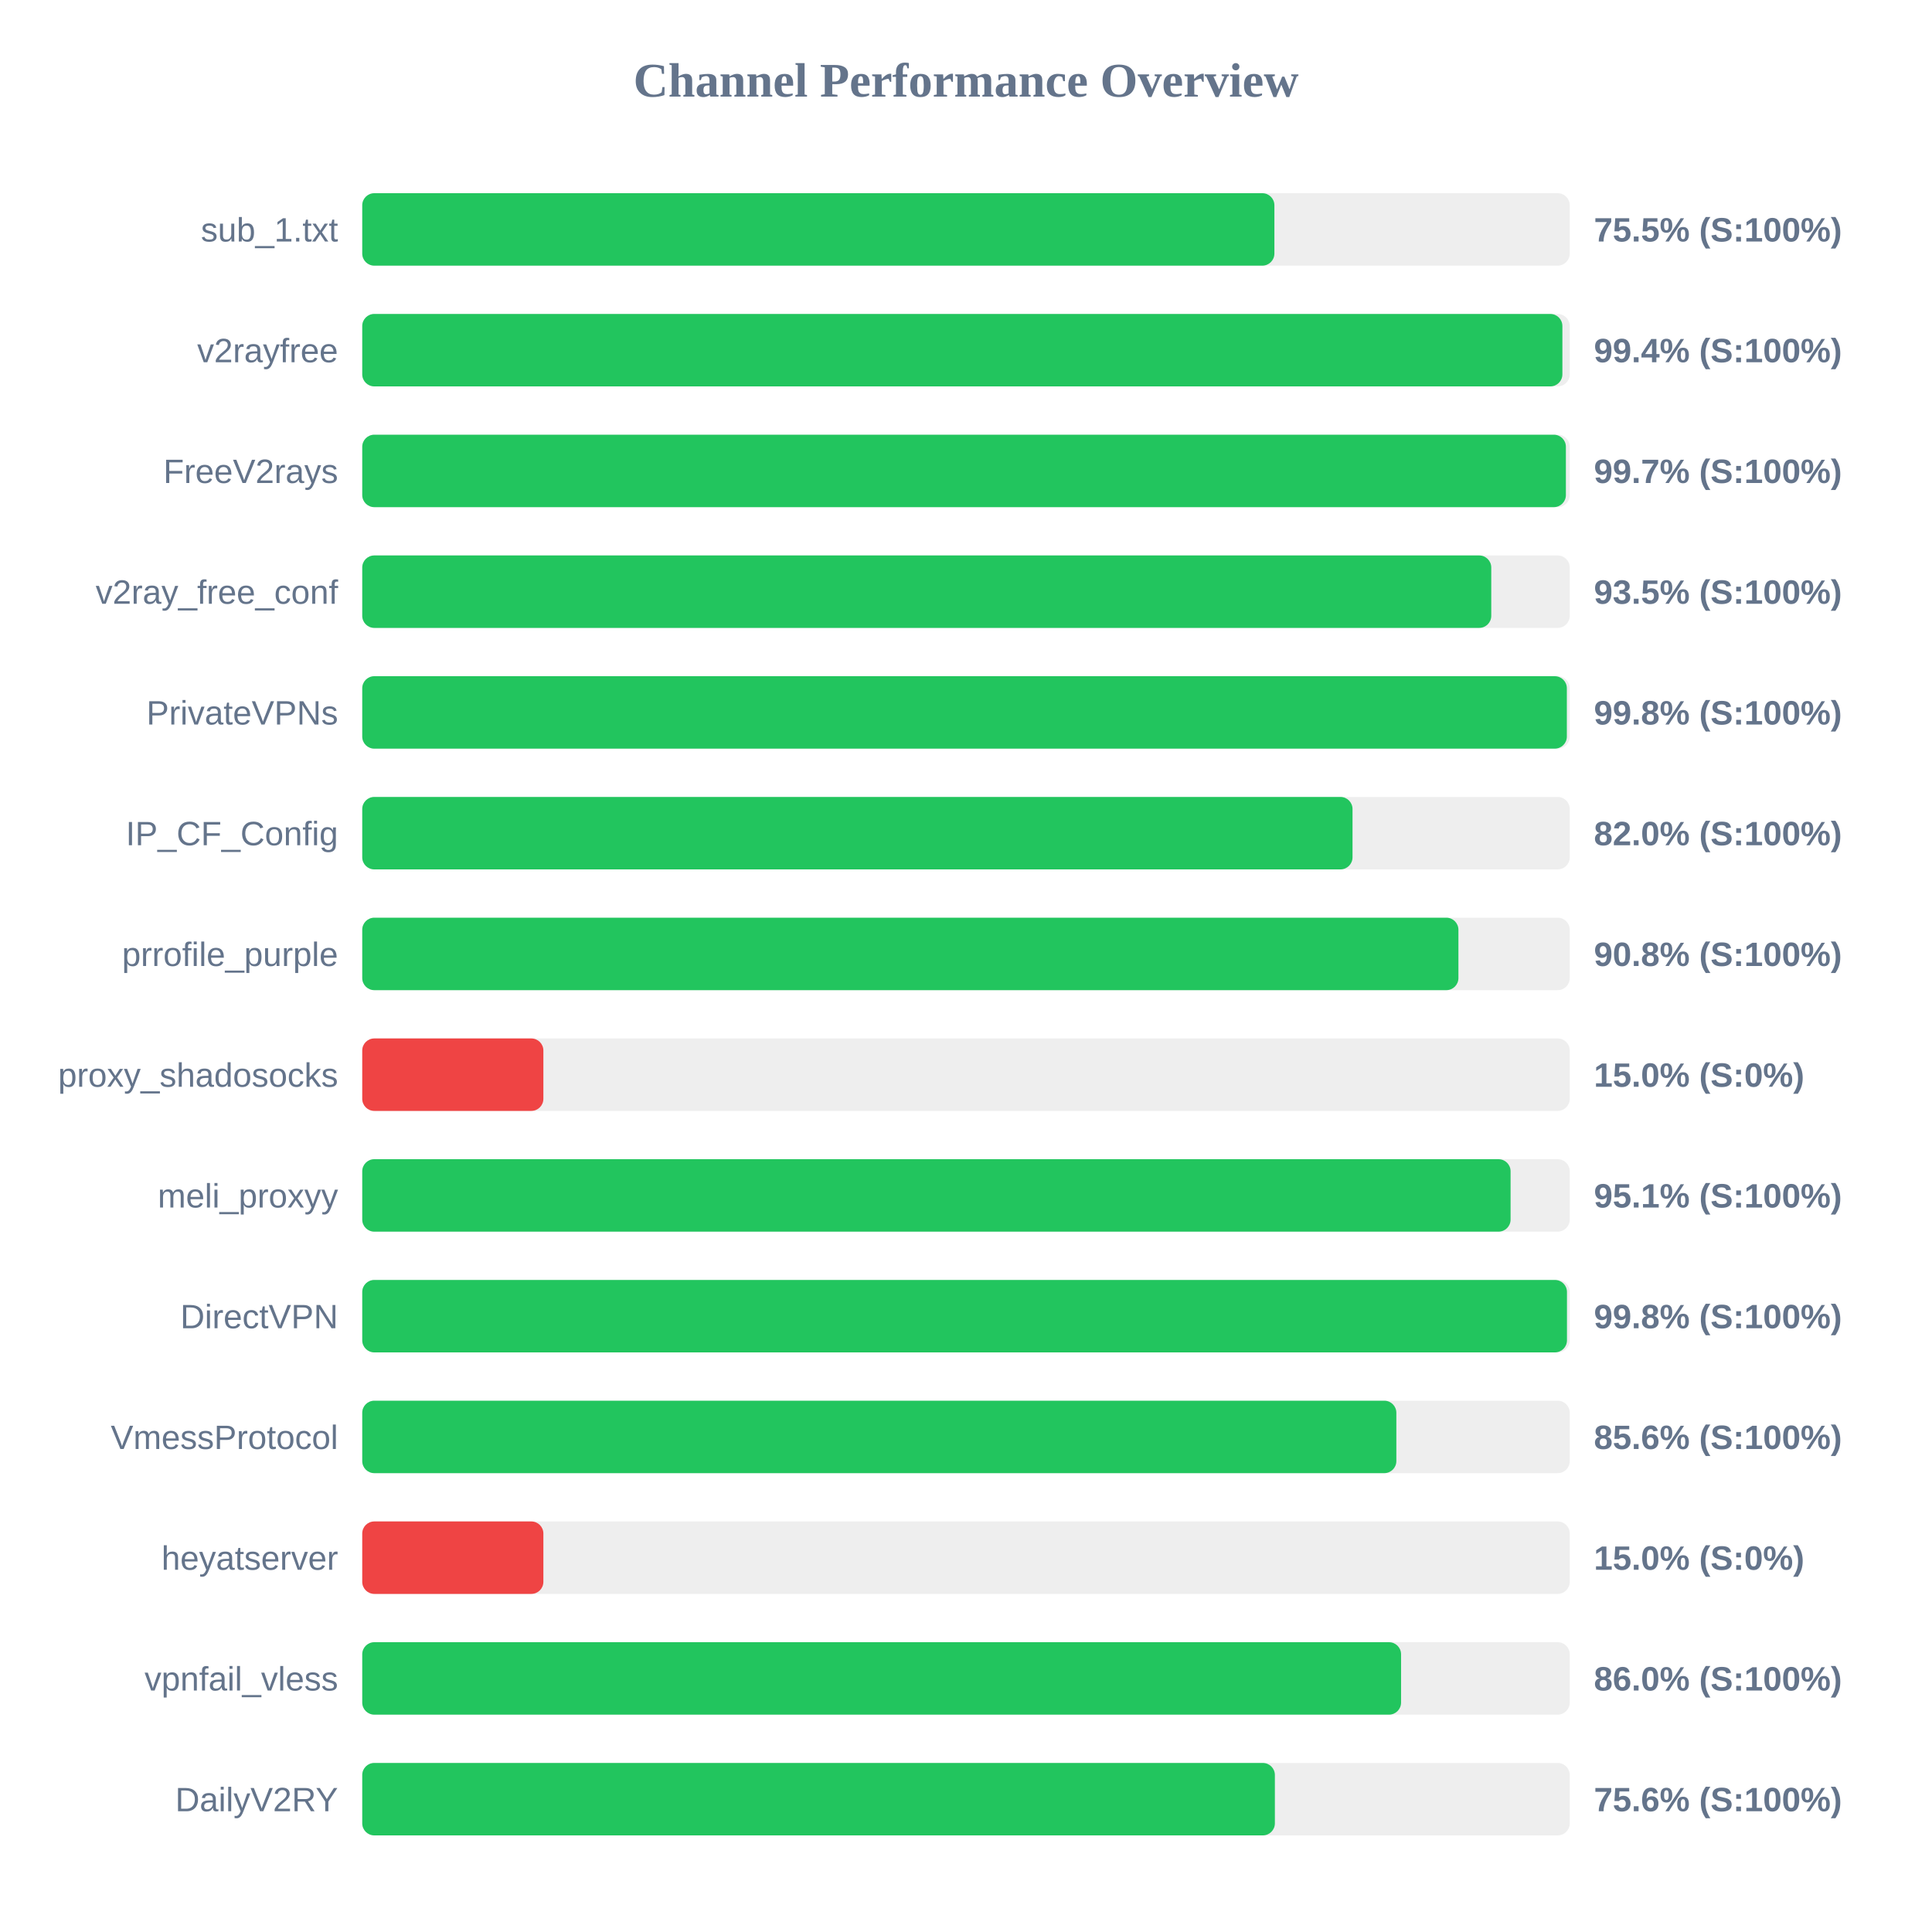
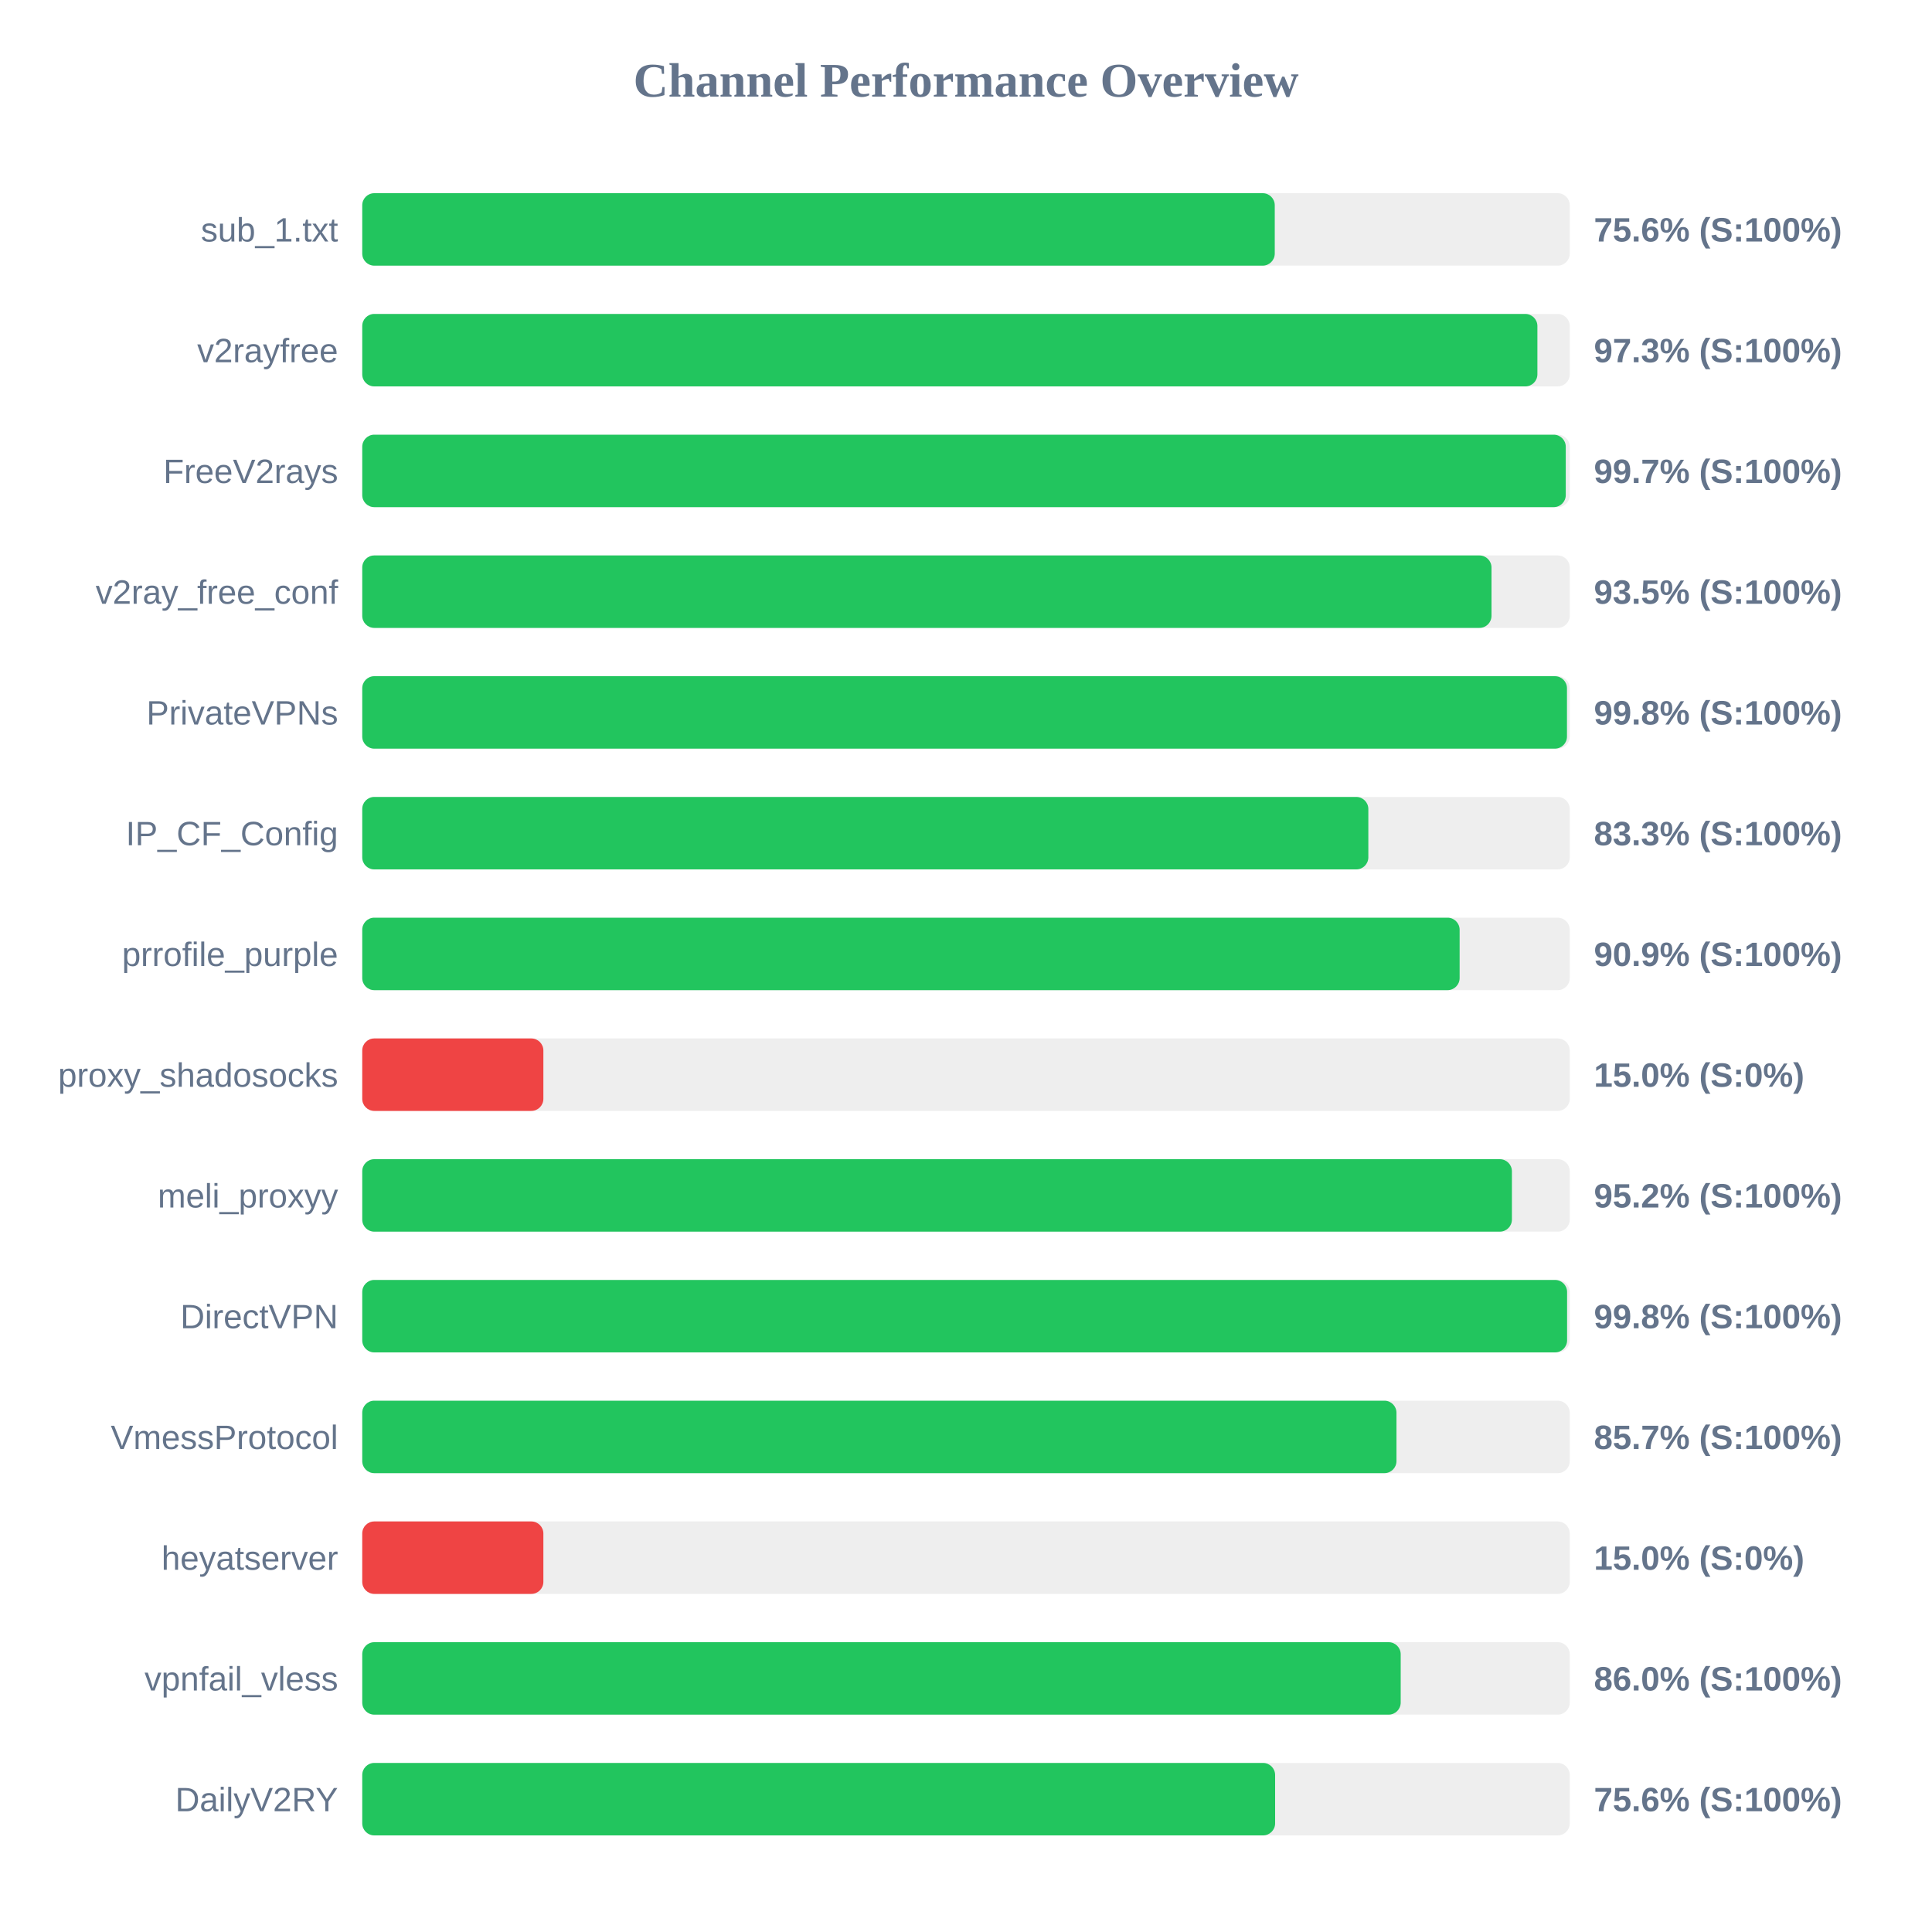
<svg xmlns="http://www.w3.org/2000/svg" width="800" height="800" version="1.1">
  <style>
        .row { font: 14px Arial; fill: #64748b; }
        .score { font: bold 14px Arial; fill: #64748b; }
    </style>
  <text x="400" y="40" text-anchor="middle" font-size="20px" font-weight="bold" fill="#64748b">Channel Performance Overview</text>
  <rect x="150" y="80" width="500" height="30" fill="#eee" rx="5" />
-   <rect x="150" y="80" width="377.7" height="30" fill="#22c55e" rx="5" />
+   <rect x="150" y="80" width="377.85" height="30" fill="#22c55e" rx="5" />
  <text x="140" y="100" text-anchor="end" class="row">sub_1.txt</text>
-   <text x="660" y="100" text-anchor="start" class="score">75.5% (S:100%)</text>
+   <text x="660" y="100" text-anchor="start" class="score">75.6% (S:100%)</text>
  <rect x="150" y="130" width="500" height="30" fill="#eee" rx="5" />
-   <rect x="150" y="130" width="496.95" height="30" fill="#22c55e" rx="5" />
+   <rect x="150" y="130" width="486.6" height="30" fill="#22c55e" rx="5" />
  <text x="140" y="150" text-anchor="end" class="row">v2rayfree</text>
-   <text x="660" y="150" text-anchor="start" class="score">99.4% (S:100%)</text>
+   <text x="660" y="150" text-anchor="start" class="score">97.3% (S:100%)</text>
  <rect x="150" y="180" width="500" height="30" fill="#eee" rx="5" />
-   <rect x="150" y="180" width="498.4" height="30" fill="#22c55e" rx="5" />
+   <rect x="150" y="180" width="498.35" height="30" fill="#22c55e" rx="5" />
  <text x="140" y="200" text-anchor="end" class="row">FreeV2rays</text>
  <text x="660" y="200" text-anchor="start" class="score">99.7% (S:100%)</text>
  <rect x="150" y="230" width="500" height="30" fill="#eee" rx="5" />
-   <rect x="150" y="230" width="467.5" height="30" fill="#22c55e" rx="5" />
+   <rect x="150" y="230" width="467.6" height="30" fill="#22c55e" rx="5" />
  <text x="140" y="250" text-anchor="end" class="row">v2ray_free_conf</text>
  <text x="660" y="250" text-anchor="start" class="score">93.5% (S:100%)</text>
  <rect x="150" y="280" width="500" height="30" fill="#eee" rx="5" />
-   <rect x="150" y="280" width="498.8" height="30" fill="#22c55e" rx="5" />
+   <rect x="150" y="280" width="498.85" height="30" fill="#22c55e" rx="5" />
  <text x="140" y="300" text-anchor="end" class="row">PrivateVPNs</text>
  <text x="660" y="300" text-anchor="start" class="score">99.8% (S:100%)</text>
  <rect x="150" y="330" width="500" height="30" fill="#eee" rx="5" />
-   <rect x="150" y="330" width="410.05" height="30" fill="#22c55e" rx="5" />
+   <rect x="150" y="330" width="416.6" height="30" fill="#22c55e" rx="5" />
  <text x="140" y="350" text-anchor="end" class="row">IP_CF_Config</text>
-   <text x="660" y="350" text-anchor="start" class="score">82.0% (S:100%)</text>
+   <text x="660" y="350" text-anchor="start" class="score">83.3% (S:100%)</text>
  <rect x="150" y="380" width="500" height="30" fill="#eee" rx="5" />
-   <rect x="150" y="380" width="453.9" height="30" fill="#22c55e" rx="5" />
+   <rect x="150" y="380" width="454.4" height="30" fill="#22c55e" rx="5" />
  <text x="140" y="400" text-anchor="end" class="row">prrofile_purple</text>
-   <text x="660" y="400" text-anchor="start" class="score">90.8% (S:100%)</text>
+   <text x="660" y="400" text-anchor="start" class="score">90.9% (S:100%)</text>
  <rect x="150" y="430" width="500" height="30" fill="#eee" rx="5" />
  <rect x="150" y="430" width="75.0" height="30" fill="#ef4444" rx="5" />
  <text x="140" y="450" text-anchor="end" class="row">proxy_shadosocks</text>
  <text x="660" y="450" text-anchor="start" class="score">15.0% (S:0%)</text>
  <rect x="150" y="480" width="500" height="30" fill="#eee" rx="5" />
-   <rect x="150" y="480" width="475.5" height="30" fill="#22c55e" rx="5" />
+   <rect x="150" y="480" width="476.05" height="30" fill="#22c55e" rx="5" />
  <text x="140" y="500" text-anchor="end" class="row">meli_proxyy</text>
-   <text x="660" y="500" text-anchor="start" class="score">95.1% (S:100%)</text>
+   <text x="660" y="500" text-anchor="start" class="score">95.2% (S:100%)</text>
  <rect x="150" y="530" width="500" height="30" fill="#eee" rx="5" />
-   <rect x="150" y="530" width="498.85" height="30" fill="#22c55e" rx="5" />
+   <rect x="150" y="530" width="498.9" height="30" fill="#22c55e" rx="5" />
  <text x="140" y="550" text-anchor="end" class="row">DirectVPN</text>
  <text x="660" y="550" text-anchor="start" class="score">99.8% (S:100%)</text>
  <rect x="150" y="580" width="500" height="30" fill="#eee" rx="5" />
-   <rect x="150" y="580" width="428.2" height="30" fill="#22c55e" rx="5" />
+   <rect x="150" y="580" width="428.25" height="30" fill="#22c55e" rx="5" />
  <text x="140" y="600" text-anchor="end" class="row">VmessProtocol</text>
-   <text x="660" y="600" text-anchor="start" class="score">85.6% (S:100%)</text>
+   <text x="660" y="600" text-anchor="start" class="score">85.7% (S:100%)</text>
  <rect x="150" y="630" width="500" height="30" fill="#eee" rx="5" />
  <rect x="150" y="630" width="75.0" height="30" fill="#ef4444" rx="5" />
  <text x="140" y="650" text-anchor="end" class="row">heyatserver</text>
  <text x="660" y="650" text-anchor="start" class="score">15.0% (S:0%)</text>
  <rect x="150" y="680" width="500" height="30" fill="#eee" rx="5" />
-   <rect x="150" y="680" width="430.15" height="30" fill="#22c55e" rx="5" />
+   <rect x="150" y="680" width="430.0" height="30" fill="#22c55e" rx="5" />
  <text x="140" y="700" text-anchor="end" class="row">vpnfail_vless</text>
  <text x="660" y="700" text-anchor="start" class="score">86.0% (S:100%)</text>
  <rect x="150" y="730" width="500" height="30" fill="#eee" rx="5" />
-   <rect x="150" y="730" width="377.9" height="30" fill="#22c55e" rx="5" />
+   <rect x="150" y="730" width="378.0" height="30" fill="#22c55e" rx="5" />
  <text x="140" y="750" text-anchor="end" class="row">DailyV2RY</text>
  <text x="660" y="750" text-anchor="start" class="score">75.6% (S:100%)</text>
</svg>
